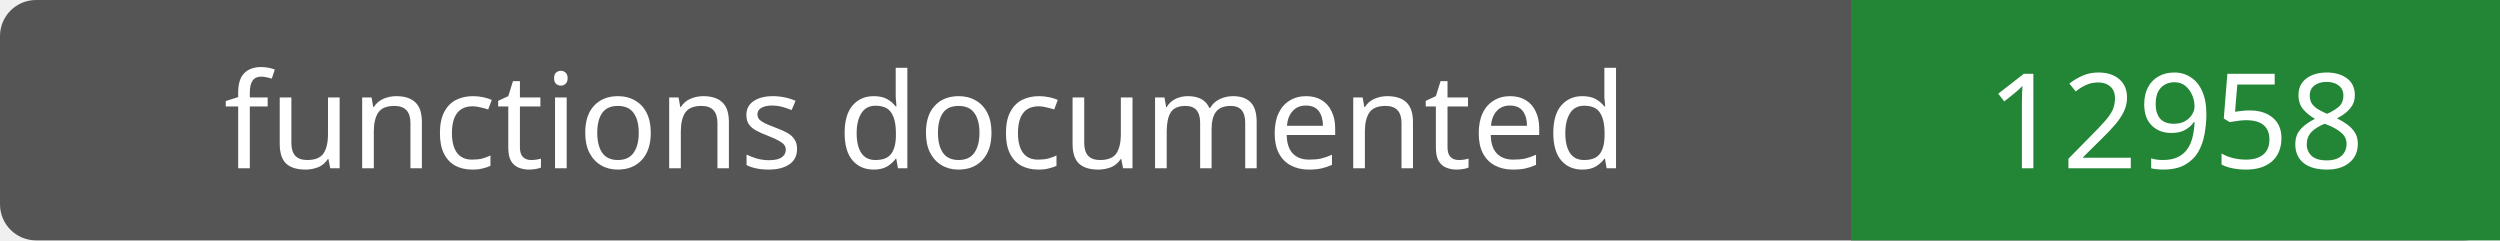
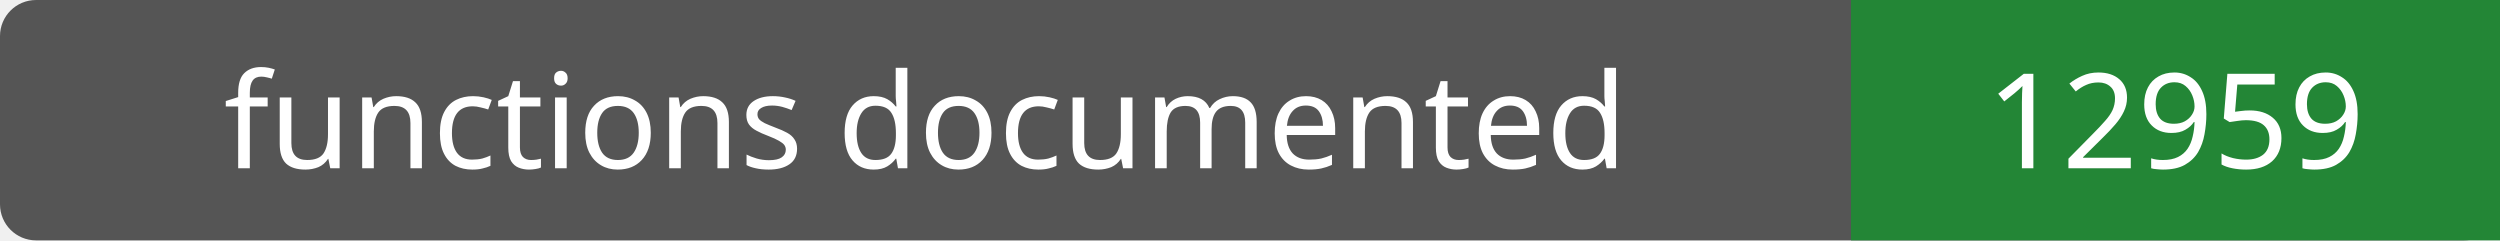
- <svg xmlns="http://www.w3.org/2000/svg" width="208" height="20" role="img" aria-label="functions documented: 12958">
+ <svg xmlns="http://www.w3.org/2000/svg" width="208" height="20" role="img" aria-label="functions documented: 12959">
  <rect width="208" height="20" rx="3" fill="#555" />
  <path fill="#238636" d="M154 0h54v20H154z" />
  <g fill="#fff" text-anchor="middle" font-family="Verdana,sans-serif" font-size="11">
    <text x="77.0" y="14">functions documented</text>
-     <text x="181.0" y="14">12958</text>
+     <text x="181.0" y="14">12959</text>
  </g>
</svg>
